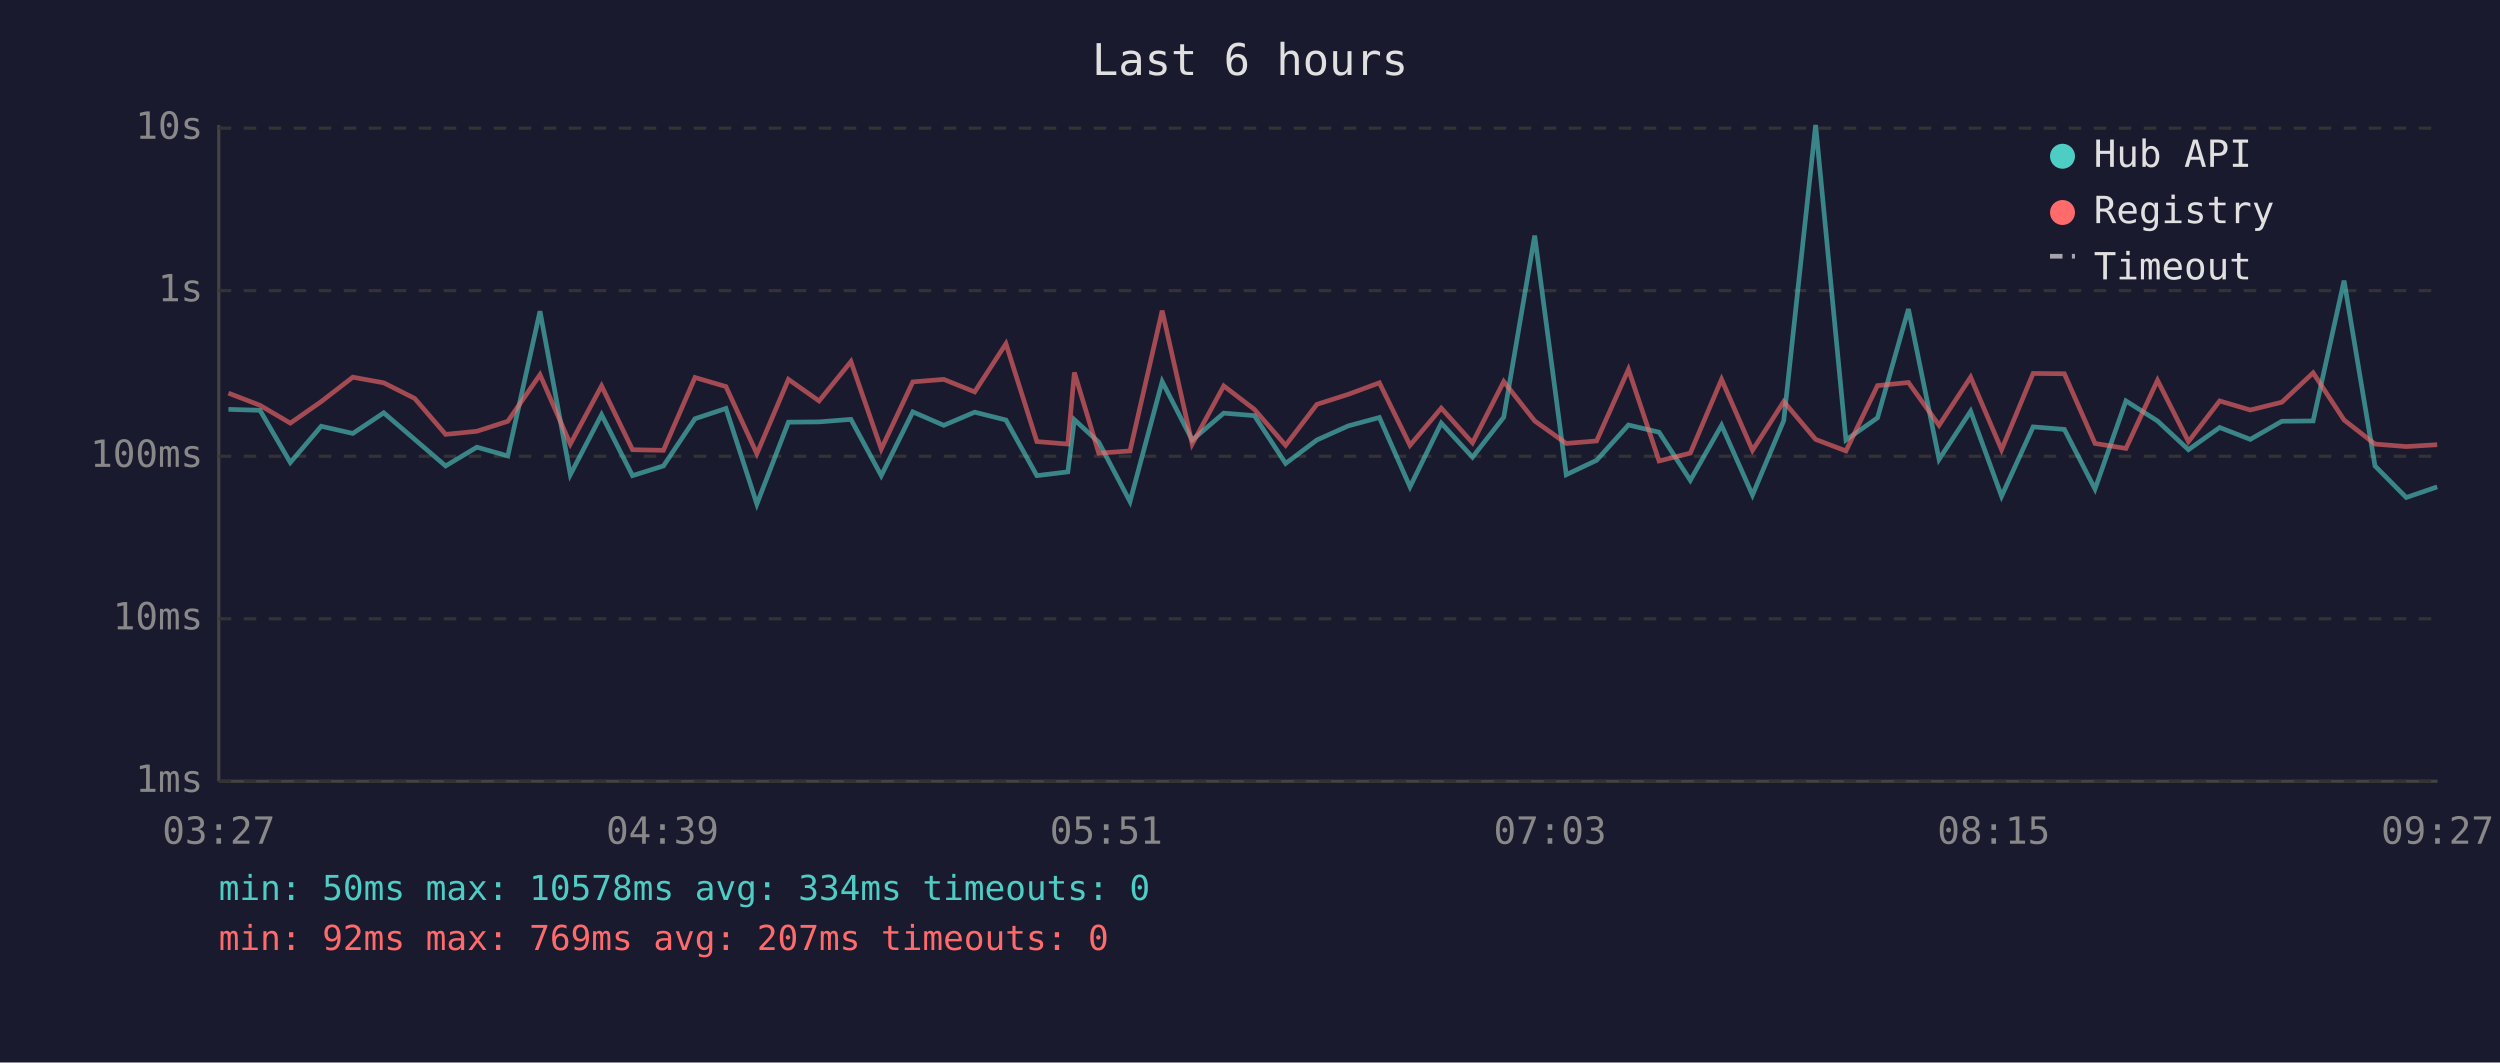
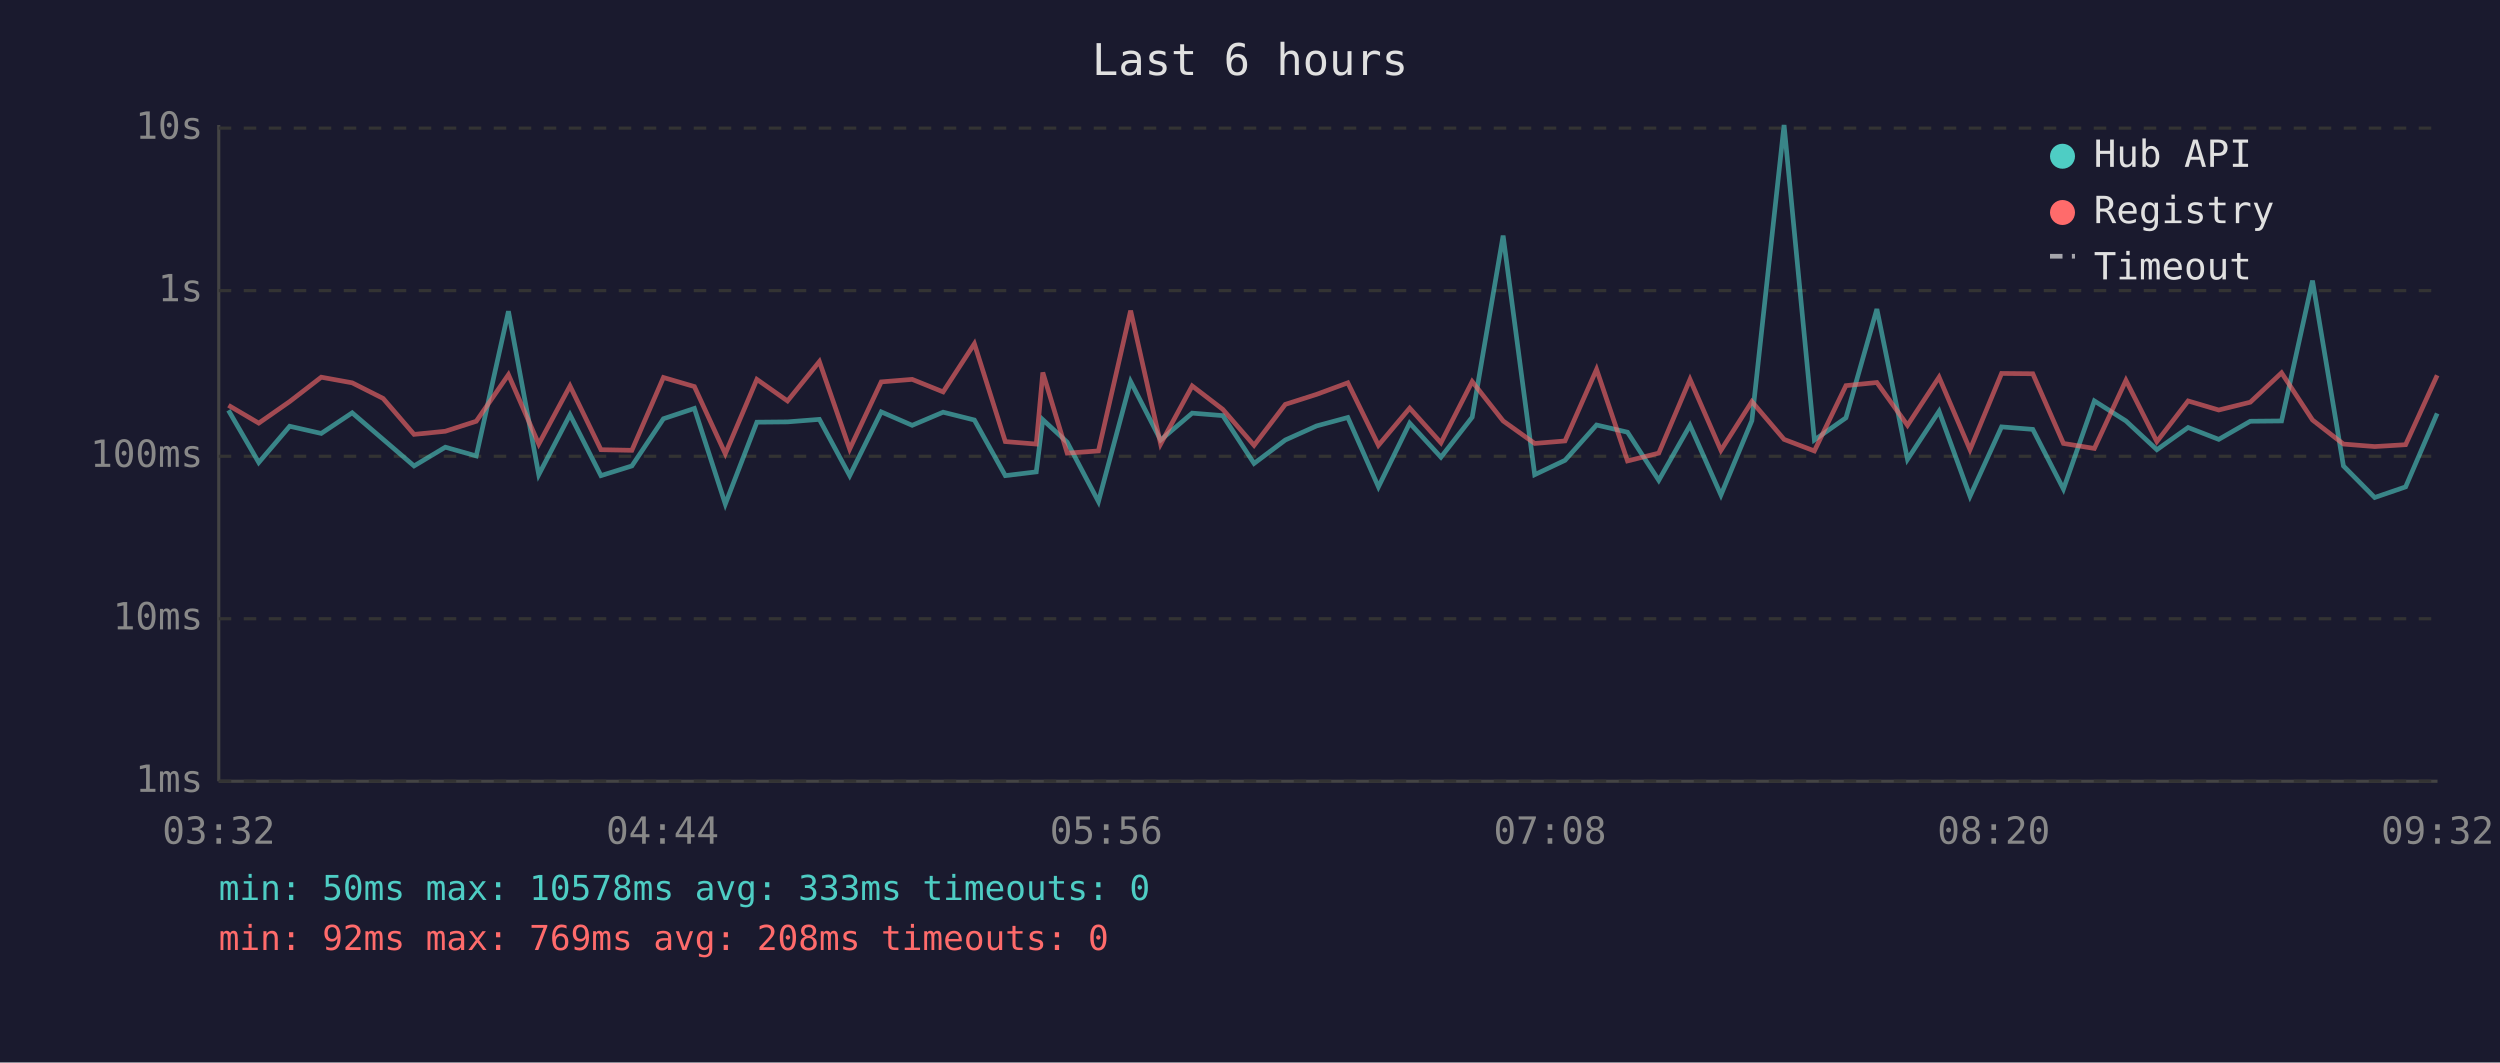
<svg xmlns="http://www.w3.org/2000/svg" viewBox="0 0 800 340" font-family="monospace" font-size="12">
  <rect width="800" height="340" fill="#1a1a2e" />
  <text x="400" y="24" fill="#e0e0e0" font-size="14" text-anchor="middle">Last 6 hours</text>
  <line x1="70" y1="40" x2="70" y2="250" stroke="#444" stroke-width="1" />
  <line x1="70" y1="250" x2="780" y2="250" stroke="#444" stroke-width="1" />
  <line x1="70" y1="250" x2="780" y2="250" stroke="#333" stroke-width="1" stroke-dasharray="4" />
  <text x="65" y="250" fill="#888" text-anchor="end" dominant-baseline="middle">1ms</text>
  <line x1="70" y1="198" x2="780" y2="198" stroke="#333" stroke-width="1" stroke-dasharray="4" />
  <text x="65" y="198" fill="#888" text-anchor="end" dominant-baseline="middle">10ms</text>
  <line x1="70" y1="146" x2="780" y2="146" stroke="#333" stroke-width="1" stroke-dasharray="4" />
  <text x="65" y="146" fill="#888" text-anchor="end" dominant-baseline="middle">100ms</text>
  <line x1="70" y1="93" x2="780" y2="93" stroke="#333" stroke-width="1" stroke-dasharray="4" />
  <text x="65" y="93" fill="#888" text-anchor="end" dominant-baseline="middle">1s</text>
  <line x1="70" y1="41" x2="780" y2="41" stroke="#333" stroke-width="1" stroke-dasharray="4" />
  <text x="65" y="41" fill="#888" text-anchor="end" dominant-baseline="middle">10s</text>
-   <text x="70" y="270" fill="#888" text-anchor="middle">03:27</text>
-   <text x="212" y="270" fill="#888" text-anchor="middle">04:39</text>
-   <text x="354" y="270" fill="#888" text-anchor="middle">05:51</text>
-   <text x="496" y="270" fill="#888" text-anchor="middle">07:03</text>
-   <text x="638" y="270" fill="#888" text-anchor="middle">08:15</text>
-   <text x="780" y="270" fill="#888" text-anchor="middle">09:27</text>
-   <polyline points="73.1,131.0 83.2,131.3 92.9,148.0 102.8,136.4 112.9,138.7 122.8,132.1 132.7,140.6 142.6,149.1 152.6,143.1 162.5,145.9 172.8,99.6 182.5,151.9 192.5,132.7 202.4,152.2 212.3,149.1 222.4,134.0 232.3,130.7 242.2,161.3 252.3,135.1 262.1,135.0 272.3,134.2 282.0,152.2 292.1,131.8 302.0,136.1 311.9,131.9 321.9,134.4 331.8,152.2 341.7,151.0 343.8,134.3 351.6,141.5 361.6,160.5 371.9,122.1 381.5,140.8 391.6,132.2 401.4,133.0 411.4,148.3 421.4,140.8 431.4,136.3 441.4,133.6 451.2,155.8 461.2,135.4 471.2,146.3 481.2,133.5 491.1,75.4 501.2,151.9 510.9,147.3 521.1,136.0 530.9,138.3 540.9,153.7 550.9,136.1 560.8,158.4 570.8,134.6 581.0,40.0 590.7,140.8 600.8,133.7 610.7,98.9 620.5,147.0 630.6,131.6 640.5,158.8 650.6,136.6 660.6,137.4 670.4,156.5 680.3,128.3 690.4,134.7 700.3,143.9 710.3,136.8 720.1,140.6 730.2,134.8 740.2,134.7 750.1,89.8 760.0,149.1 770.0,159.2 779.9,155.8" fill="none" stroke="#4ecdc4" stroke-width="1.5" opacity="0.6" />
-   <polyline points="73.1,125.8 83.2,129.7 92.9,135.4 102.8,128.5 112.9,120.7 122.8,122.5 132.7,127.5 142.6,139.0 152.6,138.0 162.5,134.8 172.8,119.9 182.5,142.1 192.5,123.5 202.4,143.9 212.3,144.1 222.4,120.8 232.3,123.7 242.2,145.2 252.3,121.4 262.1,128.3 272.3,115.7 282.0,143.7 292.1,122.2 302.0,121.4 311.9,125.4 321.9,110.0 331.8,141.3 341.7,142.1 343.8,119.2 351.6,145.0 361.6,144.3 371.9,99.4 381.5,142.1 391.6,123.5 401.4,131.0 411.4,142.5 421.4,129.4 431.4,126.2 441.4,122.5 451.2,142.5 461.2,130.6 471.2,141.7 481.2,122.1 491.1,134.7 501.2,141.9 510.9,141.1 521.1,118.2 530.9,147.5 540.9,145.0 550.9,121.4 560.8,144.1 570.8,128.5 581.0,140.6 590.7,144.3 600.8,123.4 610.7,122.4 620.5,136.1 630.6,120.7 640.5,143.9 650.6,119.5 660.6,119.6 670.4,141.9 680.3,143.5 690.4,121.7 700.3,141.3 710.3,128.3 720.1,131.2 730.2,128.7 740.2,119.3 750.1,134.4 760.0,142.1 770.0,142.9 779.9,142.3" fill="none" stroke="#ff6b6b" stroke-width="1.5" opacity="0.6" />
+   <text x="70" y="270" fill="#888" text-anchor="middle">03:32</text>
+   <text x="212" y="270" fill="#888" text-anchor="middle">04:44</text>
+   <text x="354" y="270" fill="#888" text-anchor="middle">05:56</text>
+   <text x="496" y="270" fill="#888" text-anchor="middle">07:08</text>
+   <text x="638" y="270" fill="#888" text-anchor="middle">08:20</text>
+   <text x="780" y="270" fill="#888" text-anchor="middle">09:32</text>
+   <polyline points="73.1,131.3 82.8,148.0 92.7,136.4 102.8,138.7 112.7,132.1 122.6,140.6 132.5,149.1 142.5,143.1 152.4,145.9 162.7,99.6 172.4,151.9 182.4,132.7 192.3,152.2 202.2,149.1 212.3,134.0 222.2,130.7 232.1,161.3 242.2,135.1 252.0,135.0 262.2,134.2 271.9,152.2 282.0,131.8 291.9,136.1 301.8,131.9 311.8,134.4 321.7,152.2 331.6,151.0 333.7,134.3 341.5,141.5 351.5,160.5 361.8,122.1 371.4,140.8 381.5,132.2 391.3,133.0 401.3,148.3 411.3,140.8 421.3,136.3 431.3,133.6 441.1,155.8 451.1,135.4 461.1,146.3 471.1,133.5 481.0,75.4 491.1,151.9 500.8,147.3 510.9,136.0 520.8,138.3 530.8,153.7 540.8,136.1 550.7,158.4 560.6,134.6 570.9,40.0 580.6,140.8 590.7,133.7 600.6,98.9 610.4,147.0 620.5,131.6 630.4,158.8 640.5,136.6 650.5,137.4 660.3,156.5 670.2,128.3 680.3,134.7 690.2,143.9 700.2,136.8 710.0,140.6 720.1,134.8 730.1,134.7 740.0,89.8 749.9,149.1 759.9,159.2 769.8,155.8 779.9,132.3" fill="none" stroke="#4ecdc4" stroke-width="1.5" opacity="0.6" />
+   <polyline points="73.1,129.7 82.8,135.4 92.7,128.5 102.8,120.7 112.7,122.5 122.6,127.5 132.5,139.0 142.5,138.0 152.4,134.8 162.7,119.9 172.4,142.1 182.4,123.5 192.3,143.9 202.2,144.1 212.3,120.8 222.2,123.7 232.1,145.2 242.2,121.4 252.0,128.3 262.2,115.7 271.9,143.7 282.0,122.2 291.9,121.4 301.8,125.4 311.8,110.0 321.7,141.3 331.6,142.1 333.7,119.2 341.5,145.0 351.5,144.3 361.8,99.4 371.4,142.1 381.5,123.5 391.3,131.0 401.3,142.5 411.3,129.4 421.3,126.2 431.3,122.5 441.1,142.5 451.1,130.6 461.1,141.7 471.1,122.1 481.0,134.7 491.1,141.9 500.8,141.1 510.9,118.2 520.8,147.5 530.8,145.0 540.8,121.4 550.7,144.1 560.6,128.5 570.9,140.6 580.6,144.3 590.7,123.4 600.6,122.4 610.4,136.1 620.5,120.7 630.4,143.9 640.5,119.5 650.5,119.6 660.3,141.9 670.2,143.5 680.3,121.7 690.2,141.3 700.2,128.3 710.0,131.2 720.1,128.7 730.1,119.3 740.0,134.4 749.9,142.1 759.9,142.9 769.8,142.3 779.9,120.1" fill="none" stroke="#ff6b6b" stroke-width="1.5" opacity="0.6" />
  <circle cx="660" cy="50" r="4" fill="#4ecdc4" />
  <text x="670" y="50" fill="#e0e0e0" dominant-baseline="middle">Hub API</text>
  <circle cx="660" cy="68" r="4" fill="#ff6b6b" />
  <text x="670" y="68" fill="#e0e0e0" dominant-baseline="middle">Registry</text>
  <line x1="656" y1="82" x2="664" y2="82" stroke="#e0e0e0" stroke-width="1.5" stroke-dasharray="4,3" opacity="0.7" />
  <text x="670" y="86" fill="#e0e0e0" dominant-baseline="middle">Timeout</text>
-   <text x="70" y="288" fill="#4ecdc4" font-size="11">min: 50ms  max: 10578ms  avg: 334ms  timeouts: 0</text>
-   <text x="70" y="304" fill="#ff6b6b" font-size="11">min: 92ms  max: 769ms  avg: 207ms  timeouts: 0</text>
+   <text x="70" y="288" fill="#4ecdc4" font-size="11">min: 50ms  max: 10578ms  avg: 333ms  timeouts: 0</text>
+   <text x="70" y="304" fill="#ff6b6b" font-size="11">min: 92ms  max: 769ms  avg: 208ms  timeouts: 0</text>
</svg>
